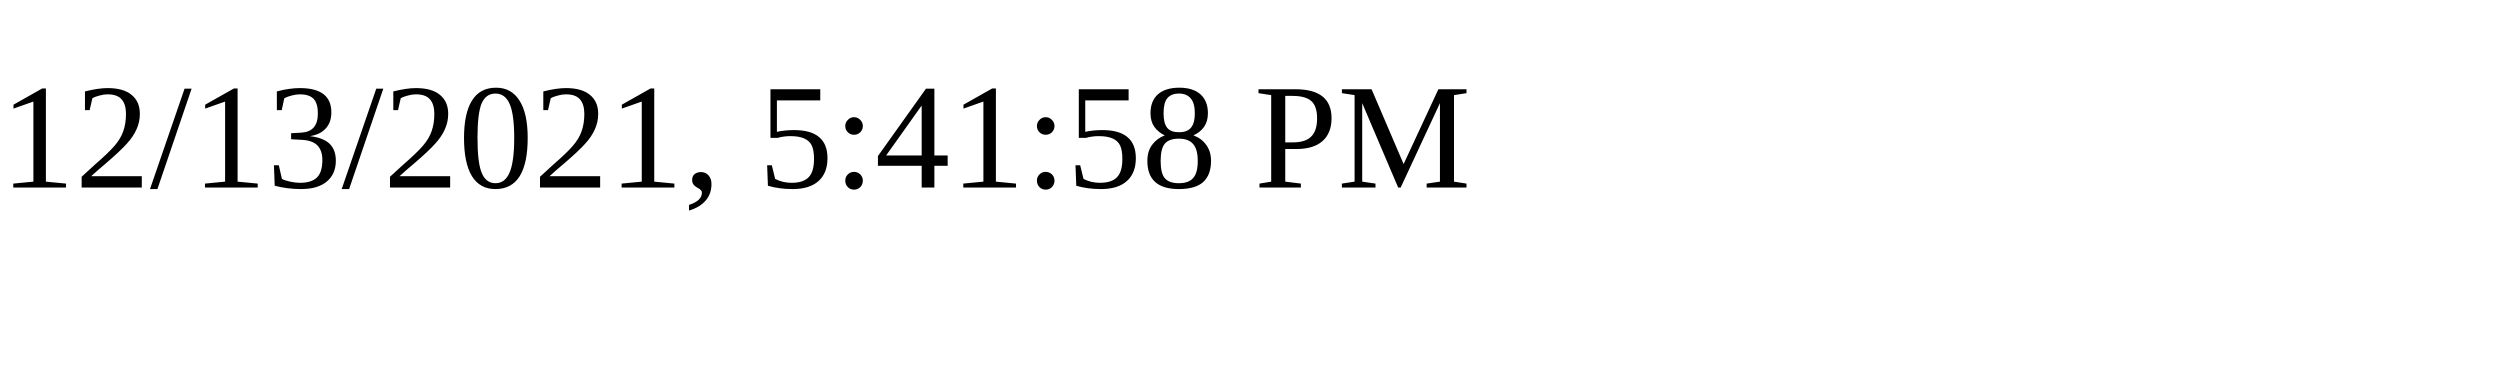
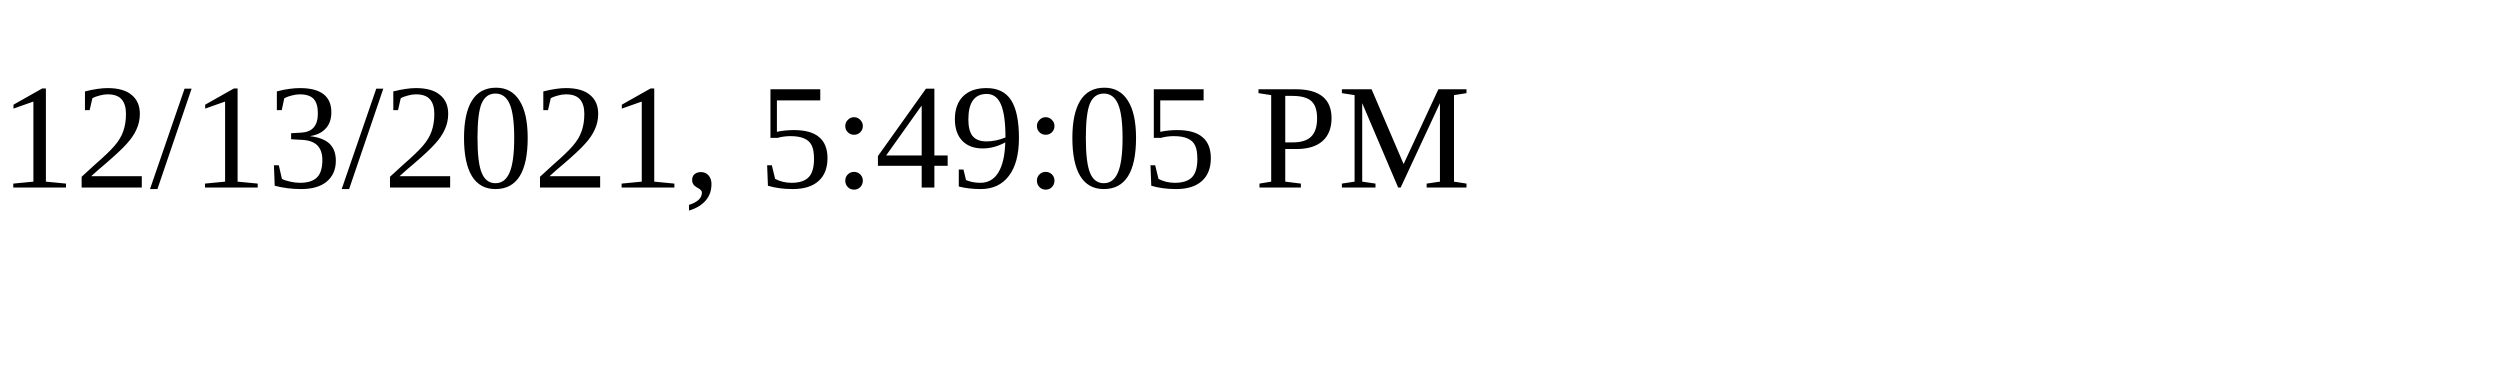
<svg xmlns="http://www.w3.org/2000/svg" height="30" width="200">
-   <text x="0" y="15">12/13/2021, 5:41:58 PM</text>
+   <text x="0" y="15">12/13/2021, 5:49:05 PM</text>
</svg>
